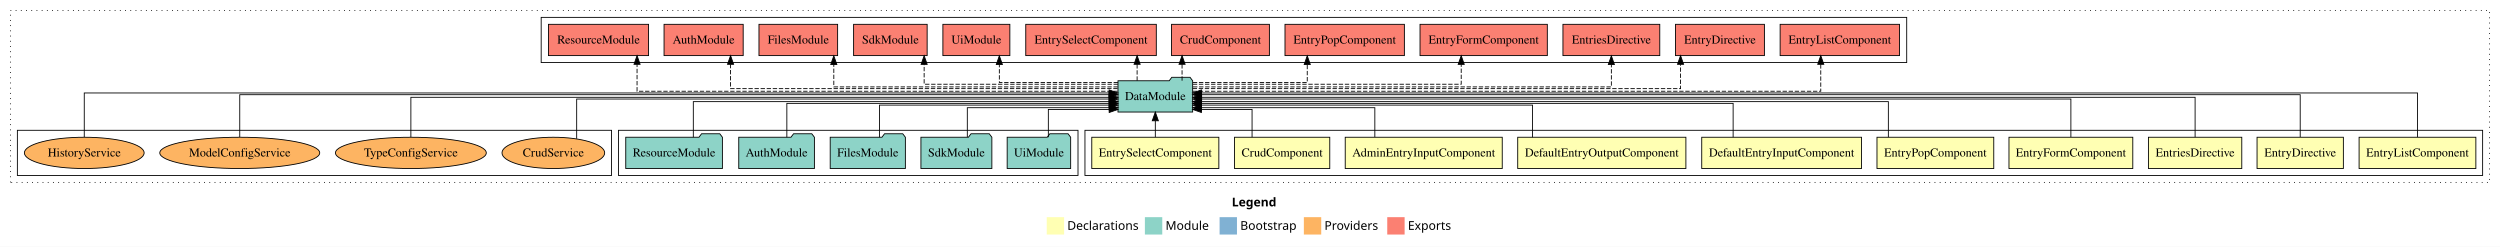
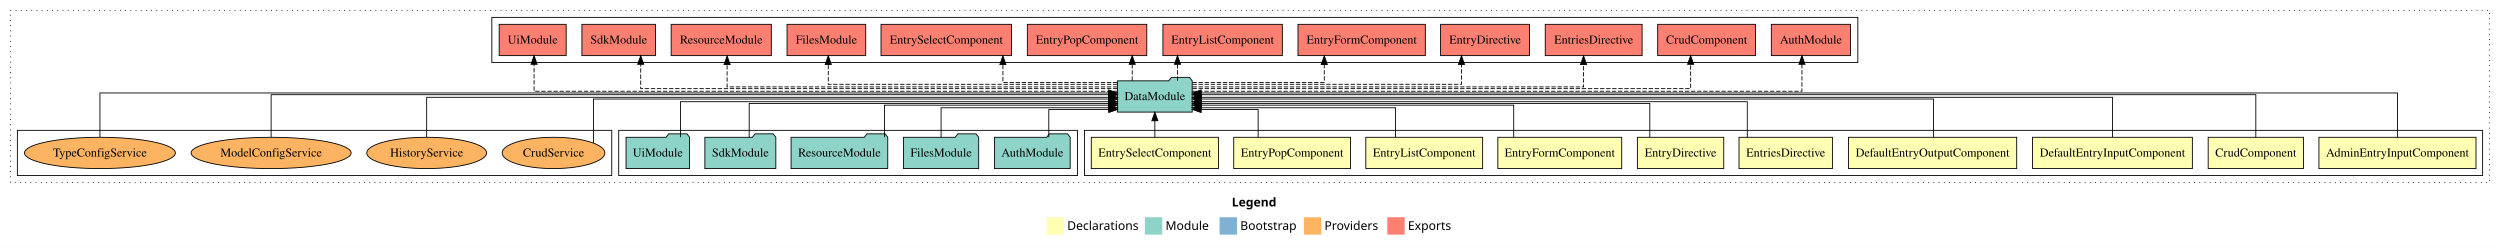
- <svg xmlns="http://www.w3.org/2000/svg" width="2878pt" height="284pt" viewBox="0.00 0.00 2878.00 284.00">
+ <svg xmlns="http://www.w3.org/2000/svg" width="2877pt" height="284pt" viewBox="0.00 0.00 2877.00 284.00">
  <g id="graph0" class="graph" transform="scale(1 1) rotate(0) translate(4 280)">
-     <polygon fill="#ffffff" stroke="transparent" points="-4,4 -4,-280 2874,-280 2874,4 -4,4" />
-     <text text-anchor="start" x="1414.009" y="-42.4" font-family="sans-serif" font-weight="bold" font-size="14.00" fill="#000000">Legend</text>
-     <polygon fill="#ffffb3" stroke="transparent" points="1201,-10 1201,-30 1221,-30 1221,-10 1201,-10" />
-     <text text-anchor="start" x="1224.629" y="-15.4" font-family="sans-serif" font-size="14.00" fill="#000000">  Declarations</text>
-     <polygon fill="#8dd3c7" stroke="transparent" points="1314,-10 1314,-30 1334,-30 1334,-10 1314,-10" />
-     <text text-anchor="start" x="1337.725" y="-15.4" font-family="sans-serif" font-size="14.00" fill="#000000">  Module</text>
-     <polygon fill="#80b1d3" stroke="transparent" points="1400,-10 1400,-30 1420,-30 1420,-10 1400,-10" />
-     <text text-anchor="start" x="1423.781" y="-15.4" font-family="sans-serif" font-size="14.00" fill="#000000">  Bootstrap</text>
-     <polygon fill="#fdb462" stroke="transparent" points="1497,-10 1497,-30 1517,-30 1517,-10 1497,-10" />
-     <text text-anchor="start" x="1520.673" y="-15.4" font-family="sans-serif" font-size="14.00" fill="#000000">  Providers</text>
-     <polygon fill="#fb8072" stroke="transparent" points="1593,-10 1593,-30 1613,-30 1613,-10 1593,-10" />
-     <text text-anchor="start" x="1616.726" y="-15.4" font-family="sans-serif" font-size="14.00" fill="#000000">  Exports</text>
+     <polygon fill="#ffffff" stroke="transparent" points="-4,4 -4,-280 2873,-280 2873,4 -4,4" />
+     <text text-anchor="start" x="1413.509" y="-42.4" font-family="sans-serif" font-weight="bold" font-size="14.00" fill="#000000">Legend</text>
+     <polygon fill="#ffffb3" stroke="transparent" points="1200.5,-10 1200.5,-30 1220.5,-30 1220.5,-10 1200.5,-10" />
+     <text text-anchor="start" x="1224.129" y="-15.4" font-family="sans-serif" font-size="14.00" fill="#000000">  Declarations</text>
+     <polygon fill="#8dd3c7" stroke="transparent" points="1313.5,-10 1313.5,-30 1333.5,-30 1333.5,-10 1313.5,-10" />
+     <text text-anchor="start" x="1337.225" y="-15.4" font-family="sans-serif" font-size="14.00" fill="#000000">  Module</text>
+     <polygon fill="#80b1d3" stroke="transparent" points="1399.5,-10 1399.5,-30 1419.5,-30 1419.5,-10 1399.5,-10" />
+     <text text-anchor="start" x="1423.281" y="-15.4" font-family="sans-serif" font-size="14.00" fill="#000000">  Bootstrap</text>
+     <polygon fill="#fdb462" stroke="transparent" points="1496.5,-10 1496.5,-30 1516.5,-30 1516.5,-10 1496.5,-10" />
+     <text text-anchor="start" x="1520.173" y="-15.4" font-family="sans-serif" font-size="14.00" fill="#000000">  Providers</text>
+     <polygon fill="#fb8072" stroke="transparent" points="1592.5,-10 1592.5,-30 1612.5,-30 1612.5,-10 1592.5,-10" />
+     <text text-anchor="start" x="1616.226" y="-15.4" font-family="sans-serif" font-size="14.00" fill="#000000">  Exports</text>
    <g id="clust1" class="cluster">
-       <polygon fill="none" stroke="#000000" stroke-dasharray="1,5" points="8,-70 8,-268 2862,-268 2862,-70 8,-70" />
+       <polygon fill="none" stroke="#000000" stroke-dasharray="1,5" points="8,-70 8,-268 2861,-268 2861,-70 8,-70" />
    </g>
    <g id="clust2" class="cluster">
-       <polygon fill="none" stroke="#000000" points="1245,-78 1245,-130 2854,-130 2854,-78 1245,-78" />
+       <polygon fill="none" stroke="#000000" points="1244,-78 1244,-130 2853,-130 2853,-78 1244,-78" />
    </g>
    <g id="clust13" class="cluster">
-       <polygon fill="none" stroke="#000000" points="708,-78 708,-130 1237,-130 1237,-78 708,-78" />
+       <polygon fill="none" stroke="#000000" points="708,-78 708,-130 1236,-130 1236,-78 708,-78" />
    </g>
    <g id="clust14" class="cluster">
-       <polygon fill="none" stroke="#000000" points="619,-208 619,-260 2191,-260 2191,-208 619,-208" />
+       <polygon fill="none" stroke="#000000" points="562,-208 562,-260 2134,-260 2134,-208 562,-208" />
    </g>
    <g id="clust16" class="cluster">
      <polygon fill="none" stroke="#000000" points="16,-78 16,-130 700,-130 700,-78 16,-78" />
    </g>
    <g id="node1" class="node">
-       <polygon fill="#ffffb3" stroke="#000000" points="2846.215,-122 2711.785,-122 2711.785,-86 2846.215,-86 2846.215,-122" />
-       <text text-anchor="middle" x="2779" y="-99.8" font-family="Times,serif" font-size="14.00" fill="#000000">EntryListComponent</text>
+       <polygon fill="#ffffb3" stroke="#000000" points="2845.375,-122 2664.625,-122 2664.625,-86 2845.375,-86 2845.375,-122" />
+       <text text-anchor="middle" x="2755" y="-99.8" font-family="Times,serif" font-size="14.00" fill="#000000">AdminEntryInputComponent</text>
    </g>
    <g id="node11" class="node">
-       <polygon fill="#8dd3c7" stroke="#000000" points="1368.976,-187 1365.976,-191 1344.976,-191 1341.976,-187 1283.024,-187 1283.024,-151 1368.976,-151 1368.976,-187" />
-       <text text-anchor="middle" x="1326" y="-164.8" font-family="Times,serif" font-size="14.00" fill="#000000">DataModule</text>
+       <polygon fill="#8dd3c7" stroke="#000000" points="1367.976,-187 1364.976,-191 1343.976,-191 1340.976,-187 1282.024,-187 1282.024,-151 1367.976,-151 1367.976,-187" />
+       <text text-anchor="middle" x="1325" y="-164.8" font-family="Times,serif" font-size="14.00" fill="#000000">DataModule</text>
    </g>
    <g id="edge1" class="edge">
-       <path fill="none" stroke="#000000" d="M2779,-122.129C2779,-142.572 2779,-173 2779,-173 2779,-173 1379.091,-173 1379.091,-173" />
-       <polygon fill="#000000" stroke="#000000" points="1379.091,-169.5 1369.091,-173 1379.091,-176.5 1379.091,-169.5" />
+       <path fill="none" stroke="#000000" d="M2755,-122.129C2755,-142.572 2755,-173 2755,-173 2755,-173 1378.187,-173 1378.187,-173" />
+       <polygon fill="#000000" stroke="#000000" points="1378.187,-169.5 1368.187,-173 1378.187,-176.5 1378.187,-169.5" />
    </g>
    <g id="node2" class="node">
-       <polygon fill="#ffffb3" stroke="#000000" points="2693.687,-122 2594.313,-122 2594.313,-86 2693.687,-86 2693.687,-122" />
-       <text text-anchor="middle" x="2644" y="-99.8" font-family="Times,serif" font-size="14.00" fill="#000000">EntryDirective</text>
+       <polygon fill="#ffffb3" stroke="#000000" points="2646.83,-122 2537.17,-122 2537.17,-86 2646.83,-86 2646.83,-122" />
+       <text text-anchor="middle" x="2592" y="-99.8" font-family="Times,serif" font-size="14.00" fill="#000000">CrudComponent</text>
    </g>
    <g id="edge2" class="edge">
-       <path fill="none" stroke="#000000" d="M2644,-122.308C2644,-142.145 2644,-171 2644,-171 2644,-171 1379.103,-171 1379.103,-171" />
-       <polygon fill="#000000" stroke="#000000" points="1379.103,-167.5 1369.103,-171 1379.103,-174.5 1379.103,-167.5" />
+       <path fill="none" stroke="#000000" d="M2592,-122.308C2592,-142.145 2592,-171 2592,-171 2592,-171 1378.246,-171 1378.246,-171" />
+       <polygon fill="#000000" stroke="#000000" points="1378.246,-167.5 1368.246,-171 1378.246,-174.5 1378.246,-167.5" />
    </g>
    <g id="node3" class="node">
-       <polygon fill="#ffffb3" stroke="#000000" points="2576.737,-122 2469.263,-122 2469.263,-86 2576.737,-86 2576.737,-122" />
-       <text text-anchor="middle" x="2523" y="-99.8" font-family="Times,serif" font-size="14.00" fill="#000000">EntriesDirective</text>
+       <polygon fill="#ffffb3" stroke="#000000" points="2518.965,-122 2335.035,-122 2335.035,-86 2518.965,-86 2518.965,-122" />
+       <text text-anchor="middle" x="2427" y="-99.8" font-family="Times,serif" font-size="14.00" fill="#000000">DefaultEntryInputComponent</text>
    </g>
    <g id="edge3" class="edge">
-       <path fill="none" stroke="#000000" d="M2523,-122.169C2523,-141.09 2523,-168 2523,-168 2523,-168 1379.309,-168 1379.309,-168" />
-       <polygon fill="#000000" stroke="#000000" points="1379.309,-164.5 1369.309,-168 1379.309,-171.5 1379.309,-164.5" />
+       <path fill="none" stroke="#000000" d="M2427,-122.169C2427,-141.09 2427,-168 2427,-168 2427,-168 1378.2,-168 1378.2,-168" />
+       <polygon fill="#000000" stroke="#000000" points="1378.2,-164.5 1368.2,-168 1378.2,-171.5 1378.2,-164.5" />
    </g>
    <g id="node4" class="node">
-       <polygon fill="#ffffb3" stroke="#000000" points="2451.27,-122 2308.73,-122 2308.73,-86 2451.27,-86 2451.27,-122" />
-       <text text-anchor="middle" x="2380" y="-99.8" font-family="Times,serif" font-size="14.00" fill="#000000">EntryFormComponent</text>
+       <polygon fill="#ffffb3" stroke="#000000" points="2316.802,-122 2123.198,-122 2123.198,-86 2316.802,-86 2316.802,-122" />
+       <text text-anchor="middle" x="2220" y="-99.8" font-family="Times,serif" font-size="14.00" fill="#000000">DefaultEntryOutputComponent</text>
    </g>
    <g id="edge4" class="edge">
-       <path fill="none" stroke="#000000" d="M2380,-122.267C2380,-140.555 2380,-166 2380,-166 2380,-166 1379.283,-166 1379.283,-166" />
-       <polygon fill="#000000" stroke="#000000" points="1379.283,-162.5 1369.283,-166 1379.283,-169.5 1379.283,-162.5" />
+       <path fill="none" stroke="#000000" d="M2221.087,-122.267C2221.087,-140.555 2221.087,-166 2221.087,-166 2221.087,-166 1378.22,-166 1378.22,-166" />
+       <polygon fill="#000000" stroke="#000000" points="1378.22,-162.5 1368.22,-166 1378.22,-169.5 1378.22,-162.5" />
    </g>
    <g id="node5" class="node">
-       <polygon fill="#ffffb3" stroke="#000000" points="2291.219,-122 2156.781,-122 2156.781,-86 2291.219,-86 2291.219,-122" />
-       <text text-anchor="middle" x="2224" y="-99.8" font-family="Times,serif" font-size="14.00" fill="#000000">EntryPopComponent</text>
+       <polygon fill="#ffffb3" stroke="#000000" points="2104.737,-122 1997.263,-122 1997.263,-86 2104.737,-86 2104.737,-122" />
+       <text text-anchor="middle" x="2051" y="-99.8" font-family="Times,serif" font-size="14.00" fill="#000000">EntriesDirective</text>
    </g>
    <g id="edge5" class="edge">
-       <path fill="none" stroke="#000000" d="M2169.874,-122.022C2169.874,-139.373 2169.874,-163 2169.874,-163 2169.874,-163 1379.008,-163 1379.008,-163" />
-       <polygon fill="#000000" stroke="#000000" points="1379.008,-159.5 1369.008,-163 1379.008,-166.5 1379.008,-159.5" />
+       <path fill="none" stroke="#000000" d="M2006.773,-122.022C2006.773,-139.373 2006.773,-163 2006.773,-163 2006.773,-163 1378.165,-163 1378.165,-163" />
+       <polygon fill="#000000" stroke="#000000" points="1378.165,-159.5 1368.165,-163 1378.165,-166.5 1378.165,-159.5" />
    </g>
    <g id="node6" class="node">
-       <polygon fill="#ffffb3" stroke="#000000" points="2138.965,-122 1955.035,-122 1955.035,-86 2138.965,-86 2138.965,-122" />
-       <text text-anchor="middle" x="2047" y="-99.8" font-family="Times,serif" font-size="14.00" fill="#000000">DefaultEntryInputComponent</text>
+       <polygon fill="#ffffb3" stroke="#000000" points="1979.687,-122 1880.313,-122 1880.313,-86 1979.687,-86 1979.687,-122" />
+       <text text-anchor="middle" x="1930" y="-99.8" font-family="Times,serif" font-size="14.00" fill="#000000">EntryDirective</text>
    </g>
    <g id="edge6" class="edge">
-       <path fill="none" stroke="#000000" d="M1991.18,-122.035C1991.18,-138.734 1991.18,-161 1991.18,-161 1991.18,-161 1379.132,-161 1379.132,-161" />
-       <polygon fill="#000000" stroke="#000000" points="1379.132,-157.5 1369.132,-161 1379.132,-164.5 1379.132,-157.5" />
+       <path fill="none" stroke="#000000" d="M1894.602,-122.035C1894.602,-138.734 1894.602,-161 1894.602,-161 1894.602,-161 1378.28,-161 1378.28,-161" />
+       <polygon fill="#000000" stroke="#000000" points="1378.28,-157.5 1368.28,-161 1378.28,-164.5 1378.28,-157.5" />
    </g>
    <g id="node7" class="node">
-       <polygon fill="#ffffb3" stroke="#000000" points="1936.802,-122 1743.198,-122 1743.198,-86 1936.802,-86 1936.802,-122" />
-       <text text-anchor="middle" x="1840" y="-99.8" font-family="Times,serif" font-size="14.00" fill="#000000">DefaultEntryOutputComponent</text>
+       <polygon fill="#ffffb3" stroke="#000000" points="1862.27,-122 1719.73,-122 1719.73,-86 1862.27,-86 1862.27,-122" />
+       <text text-anchor="middle" x="1791" y="-99.8" font-family="Times,serif" font-size="14.00" fill="#000000">EntryFormComponent</text>
    </g>
    <g id="edge7" class="edge">
-       <path fill="none" stroke="#000000" d="M1760.242,-122.009C1760.242,-138.049 1760.242,-159 1760.242,-159 1760.242,-159 1379.224,-159 1379.224,-159" />
-       <polygon fill="#000000" stroke="#000000" points="1379.224,-155.5 1369.224,-159 1379.224,-162.5 1379.224,-155.5" />
+       <path fill="none" stroke="#000000" d="M1737.979,-122.009C1737.979,-138.049 1737.979,-159 1737.979,-159 1737.979,-159 1378.027,-159 1378.027,-159" />
+       <polygon fill="#000000" stroke="#000000" points="1378.027,-155.5 1368.027,-159 1378.027,-162.5 1378.027,-155.5" />
    </g>
    <g id="node8" class="node">
-       <polygon fill="#ffffb3" stroke="#000000" points="1725.375,-122 1544.625,-122 1544.625,-86 1725.375,-86 1725.375,-122" />
-       <text text-anchor="middle" x="1635" y="-99.8" font-family="Times,serif" font-size="14.00" fill="#000000">AdminEntryInputComponent</text>
+       <polygon fill="#ffffb3" stroke="#000000" points="1702.215,-122 1567.785,-122 1567.785,-86 1702.215,-86 1702.215,-122" />
+       <text text-anchor="middle" x="1635" y="-99.8" font-family="Times,serif" font-size="14.00" fill="#000000">EntryListComponent</text>
    </g>
    <g id="edge8" class="edge">
-       <path fill="none" stroke="#000000" d="M1578.711,-122.187C1578.711,-137.182 1578.711,-156 1578.711,-156 1578.711,-156 1379.155,-156 1379.155,-156" />
-       <polygon fill="#000000" stroke="#000000" points="1379.155,-152.5 1369.155,-156 1379.155,-159.5 1379.155,-152.5" />
+       <path fill="none" stroke="#000000" d="M1602.014,-122.187C1602.014,-137.182 1602.014,-156 1602.014,-156 1602.014,-156 1377.979,-156 1377.979,-156" />
+       <polygon fill="#000000" stroke="#000000" points="1377.979,-152.5 1367.979,-156 1377.979,-159.5 1377.979,-152.5" />
    </g>
    <g id="node9" class="node">
-       <polygon fill="#ffffb3" stroke="#000000" points="1526.83,-122 1417.17,-122 1417.17,-86 1526.83,-86 1526.83,-122" />
-       <text text-anchor="middle" x="1472" y="-99.8" font-family="Times,serif" font-size="14.00" fill="#000000">CrudComponent</text>
+       <polygon fill="#ffffb3" stroke="#000000" points="1550.219,-122 1415.781,-122 1415.781,-86 1550.219,-86 1550.219,-122" />
+       <text text-anchor="middle" x="1483" y="-99.8" font-family="Times,serif" font-size="14.00" fill="#000000">EntryPopComponent</text>
    </g>
    <g id="edge9" class="edge">
-       <path fill="none" stroke="#000000" d="M1437.375,-122.051C1437.375,-136.373 1437.375,-154 1437.375,-154 1437.375,-154 1379.061,-154 1379.061,-154" />
-       <polygon fill="#000000" stroke="#000000" points="1379.061,-150.5 1369.061,-154 1379.06,-157.5 1379.061,-150.5" />
+       <path fill="none" stroke="#000000" d="M1443.874,-122.051C1443.874,-136.373 1443.874,-154 1443.874,-154 1443.874,-154 1378.253,-154 1378.253,-154" />
+       <polygon fill="#000000" stroke="#000000" points="1378.253,-150.5 1368.253,-154 1378.253,-157.5 1378.253,-150.5" />
    </g>
    <g id="node10" class="node">
-       <polygon fill="#ffffb3" stroke="#000000" points="1399.144,-122 1252.856,-122 1252.856,-86 1399.144,-86 1399.144,-122" />
-       <text text-anchor="middle" x="1326" y="-99.8" font-family="Times,serif" font-size="14.00" fill="#000000">EntrySelectComponent</text>
+       <polygon fill="#ffffb3" stroke="#000000" points="1398.144,-122 1251.856,-122 1251.856,-86 1398.144,-86 1398.144,-122" />
+       <text text-anchor="middle" x="1325" y="-99.8" font-family="Times,serif" font-size="14.00" fill="#000000">EntrySelectComponent</text>
    </g>
    <g id="edge10" class="edge">
-       <path fill="none" stroke="#000000" d="M1326,-122.106C1326,-122.106 1326,-140.991 1326,-140.991" />
-       <polygon fill="#000000" stroke="#000000" points="1322.5,-140.991 1326,-150.991 1329.5,-140.991 1322.5,-140.991" />
+       <path fill="none" stroke="#000000" d="M1325,-122.106C1325,-122.106 1325,-140.991 1325,-140.991" />
+       <polygon fill="#000000" stroke="#000000" points="1321.5,-140.991 1325,-150.991 1328.5,-140.991 1321.5,-140.991" />
    </g>
    <g id="node17" class="node">
-       <polygon fill="#fb8072" stroke="#000000" points="2182.715,-252 2045.285,-252 2045.285,-216 2182.715,-216 2182.715,-252" />
-       <text text-anchor="middle" x="2114" y="-229.8" font-family="Times,serif" font-size="14.00" fill="#000000">EntryListComponent </text>
+       <polygon fill="#fb8072" stroke="#000000" points="2125.547,-252 2034.453,-252 2034.453,-216 2125.547,-216 2125.547,-252" />
+       <text text-anchor="middle" x="2080" y="-229.8" font-family="Times,serif" font-size="14.00" fill="#000000">AuthModule </text>
    </g>
    <g id="edge16" class="edge">
-       <path fill="none" stroke="#000000" stroke-dasharray="5,2" d="M1369.105,-175C1530.797,-175 2092.063,-175 2092.063,-175 2092.063,-175 2092.063,-205.977 2092.063,-205.977" />
-       <polygon fill="#000000" stroke="#000000" points="2088.563,-205.977 2092.063,-215.977 2095.563,-205.977 2088.563,-205.977" />
+       <path fill="none" stroke="#000000" stroke-dasharray="5,2" d="M1367.983,-175C1526.566,-175 2069.672,-175 2069.672,-175 2069.672,-175 2069.672,-205.977 2069.672,-205.977" />
+       <polygon fill="#000000" stroke="#000000" points="2066.172,-205.977 2069.672,-215.977 2073.172,-205.977 2066.172,-205.977" />
    </g>
    <g id="node18" class="node">
-       <polygon fill="#fb8072" stroke="#000000" points="2027.187,-252 1924.813,-252 1924.813,-216 2027.187,-216 2027.187,-252" />
-       <text text-anchor="middle" x="1976" y="-229.8" font-family="Times,serif" font-size="14.00" fill="#000000">EntryDirective </text>
+       <polygon fill="#fb8072" stroke="#000000" points="2016.33,-252 1903.67,-252 1903.67,-216 2016.33,-216 2016.33,-252" />
+       <text text-anchor="middle" x="1960" y="-229.8" font-family="Times,serif" font-size="14.00" fill="#000000">CrudComponent </text>
    </g>
    <g id="edge17" class="edge">
-       <path fill="none" stroke="#000000" stroke-dasharray="5,2" d="M1369.001,-178C1507.139,-178 1930.654,-178 1930.654,-178 1930.654,-178 1930.654,-205.973 1930.654,-205.973" />
-       <polygon fill="#000000" stroke="#000000" points="1927.154,-205.973 1930.654,-215.973 1934.154,-205.973 1927.154,-205.973" />
+       <path fill="none" stroke="#000000" stroke-dasharray="5,2" d="M1368.357,-178C1508.706,-178 1941.589,-178 1941.589,-178 1941.589,-178 1941.589,-205.973 1941.589,-205.973" />
+       <polygon fill="#000000" stroke="#000000" points="1938.089,-205.973 1941.589,-215.973 1945.089,-205.973 1938.089,-205.973" />
    </g>
    <g id="node19" class="node">
-       <polygon fill="#fb8072" stroke="#000000" points="1906.737,-252 1795.263,-252 1795.263,-216 1906.737,-216 1906.737,-252" />
-       <text text-anchor="middle" x="1851" y="-229.8" font-family="Times,serif" font-size="14.00" fill="#000000">EntriesDirective </text>
+       <polygon fill="#fb8072" stroke="#000000" points="1885.737,-252 1774.263,-252 1774.263,-216 1885.737,-216 1885.737,-252" />
+       <text text-anchor="middle" x="1830" y="-229.8" font-family="Times,serif" font-size="14.00" fill="#000000">EntriesDirective </text>
    </g>
    <g id="edge18" class="edge">
-       <path fill="none" stroke="#000000" stroke-dasharray="5,2" d="M1369.41,-180C1495.193,-180 1851,-180 1851,-180 1851,-180 1851,-205.718 1851,-205.718" />
-       <polygon fill="#000000" stroke="#000000" points="1847.5,-205.718 1851,-215.718 1854.5,-205.718 1847.5,-205.718" />
+       <path fill="none" stroke="#000000" stroke-dasharray="5,2" d="M1368.352,-180C1488.747,-180 1818.383,-180 1818.383,-180 1818.383,-180 1818.383,-205.718 1818.383,-205.718" />
+       <polygon fill="#000000" stroke="#000000" points="1814.883,-205.718 1818.383,-215.718 1821.883,-205.718 1814.883,-205.718" />
    </g>
    <g id="node20" class="node">
-       <polygon fill="#fb8072" stroke="#000000" points="1777.27,-252 1630.73,-252 1630.73,-216 1777.27,-216 1777.27,-252" />
-       <text text-anchor="middle" x="1704" y="-229.8" font-family="Times,serif" font-size="14.00" fill="#000000">EntryFormComponent </text>
+       <polygon fill="#fb8072" stroke="#000000" points="1756.187,-252 1653.813,-252 1653.813,-216 1756.187,-216 1756.187,-252" />
+       <text text-anchor="middle" x="1705" y="-229.8" font-family="Times,serif" font-size="14.00" fill="#000000">EntryDirective </text>
    </g>
    <g id="edge19" class="edge">
-       <path fill="none" stroke="#000000" stroke-dasharray="5,2" d="M1369.181,-183C1463.215,-183 1678.151,-183 1678.151,-183 1678.151,-183 1678.151,-205.876 1678.151,-205.876" />
-       <polygon fill="#000000" stroke="#000000" points="1674.651,-205.876 1678.151,-215.876 1681.651,-205.876 1674.651,-205.876" />
+       <path fill="none" stroke="#000000" stroke-dasharray="5,2" d="M1368.27,-183C1462.5,-183 1677.882,-183 1677.882,-183 1677.882,-183 1677.882,-205.876 1677.882,-205.876" />
+       <polygon fill="#000000" stroke="#000000" points="1674.382,-205.876 1677.882,-215.876 1681.382,-205.876 1674.382,-205.876" />
    </g>
    <g id="node21" class="node">
-       <polygon fill="#fb8072" stroke="#000000" points="1612.719,-252 1475.281,-252 1475.281,-216 1612.719,-216 1612.719,-252" />
-       <text text-anchor="middle" x="1544" y="-229.8" font-family="Times,serif" font-size="14.00" fill="#000000">EntryPopComponent </text>
+       <polygon fill="#fb8072" stroke="#000000" points="1636.27,-252 1489.73,-252 1489.73,-216 1636.27,-216 1636.27,-252" />
+       <text text-anchor="middle" x="1563" y="-229.8" font-family="Times,serif" font-size="14.00" fill="#000000">EntryFormComponent </text>
    </g>
    <g id="edge20" class="edge">
-       <path fill="none" stroke="#000000" stroke-dasharray="5,2" d="M1369.234,-185C1421.028,-185 1500.903,-185 1500.903,-185 1500.903,-185 1500.903,-205.754 1500.903,-205.754" />
-       <polygon fill="#000000" stroke="#000000" points="1497.403,-205.754 1500.903,-215.754 1504.403,-205.754 1497.403,-205.754" />
+       <path fill="none" stroke="#000000" stroke-dasharray="5,2" d="M1368.274,-185C1425.719,-185 1519.987,-185 1519.987,-185 1519.987,-185 1519.987,-205.754 1519.987,-205.754" />
+       <polygon fill="#000000" stroke="#000000" points="1516.487,-205.754 1519.987,-215.754 1523.487,-205.754 1516.487,-205.754" />
    </g>
    <g id="node22" class="node">
-       <polygon fill="#fb8072" stroke="#000000" points="1457.33,-252 1344.67,-252 1344.67,-216 1457.33,-216 1457.33,-252" />
-       <text text-anchor="middle" x="1401" y="-229.8" font-family="Times,serif" font-size="14.00" fill="#000000">CrudComponent </text>
+       <polygon fill="#fb8072" stroke="#000000" points="1471.715,-252 1334.285,-252 1334.285,-216 1471.715,-216 1471.715,-252" />
+       <text text-anchor="middle" x="1403" y="-229.8" font-family="Times,serif" font-size="14.00" fill="#000000">EntryListComponent </text>
    </g>
    <g id="edge21" class="edge">
-       <path fill="none" stroke="#000000" stroke-dasharray="5,2" d="M1356.787,-187.106C1356.787,-187.106 1356.787,-205.991 1356.787,-205.991" />
-       <polygon fill="#000000" stroke="#000000" points="1353.287,-205.991 1356.787,-215.991 1360.287,-205.991 1353.287,-205.991" />
+       <path fill="none" stroke="#000000" stroke-dasharray="5,2" d="M1351.065,-187.106C1351.065,-187.106 1351.065,-205.991 1351.065,-205.991" />
+       <polygon fill="#000000" stroke="#000000" points="1347.565,-205.991 1351.065,-215.991 1354.565,-205.991 1347.565,-205.991" />
    </g>
    <g id="node23" class="node">
-       <polygon fill="#fb8072" stroke="#000000" points="1327.144,-252 1176.856,-252 1176.856,-216 1327.144,-216 1327.144,-252" />
-       <text text-anchor="middle" x="1252" y="-229.8" font-family="Times,serif" font-size="14.00" fill="#000000">EntrySelectComponent </text>
+       <polygon fill="#fb8072" stroke="#000000" points="1315.719,-252 1178.281,-252 1178.281,-216 1315.719,-216 1315.719,-252" />
+       <text text-anchor="middle" x="1247" y="-229.8" font-family="Times,serif" font-size="14.00" fill="#000000">EntryPopComponent </text>
    </g>
    <g id="edge22" class="edge">
-       <path fill="none" stroke="#000000" stroke-dasharray="5,2" d="M1305.042,-187.106C1305.042,-187.106 1305.042,-205.991 1305.042,-205.991" />
-       <polygon fill="#000000" stroke="#000000" points="1301.542,-205.991 1305.042,-215.991 1308.542,-205.991 1301.542,-205.991" />
+       <path fill="none" stroke="#000000" stroke-dasharray="5,2" d="M1298.936,-187.106C1298.936,-187.106 1298.936,-205.991 1298.936,-205.991" />
+       <polygon fill="#000000" stroke="#000000" points="1295.436,-205.991 1298.936,-215.991 1302.436,-205.991 1295.436,-205.991" />
    </g>
    <g id="node24" class="node">
-       <polygon fill="#fb8072" stroke="#000000" points="1158.547,-252 1081.453,-252 1081.453,-216 1158.547,-216 1158.547,-252" />
-       <text text-anchor="middle" x="1120" y="-229.8" font-family="Times,serif" font-size="14.00" fill="#000000">UiModule </text>
+       <polygon fill="#fb8072" stroke="#000000" points="1160.144,-252 1009.856,-252 1009.856,-216 1160.144,-216 1160.144,-252" />
+       <text text-anchor="middle" x="1085" y="-229.8" font-family="Times,serif" font-size="14.00" fill="#000000">EntrySelectComponent </text>
    </g>
    <g id="edge23" class="edge">
-       <path fill="none" stroke="#000000" stroke-dasharray="5,2" d="M1282.992,-185C1229.873,-185 1146.446,-185 1146.446,-185 1146.446,-185 1146.446,-205.754 1146.446,-205.754" />
-       <polygon fill="#000000" stroke="#000000" points="1142.946,-205.754 1146.446,-215.754 1149.946,-205.754 1142.946,-205.754" />
+       <path fill="none" stroke="#000000" stroke-dasharray="5,2" d="M1281.778,-185C1230,-185 1150.149,-185 1150.149,-185 1150.149,-185 1150.149,-205.754 1150.149,-205.754" />
+       <polygon fill="#000000" stroke="#000000" points="1146.649,-205.754 1150.149,-215.754 1153.649,-205.754 1146.649,-205.754" />
    </g>
    <g id="node25" class="node">
-       <polygon fill="#fb8072" stroke="#000000" points="1063.333,-252 978.667,-252 978.667,-216 1063.333,-216 1063.333,-252" />
-       <text text-anchor="middle" x="1021" y="-229.8" font-family="Times,serif" font-size="14.00" fill="#000000">SdkModule </text>
+       <polygon fill="#fb8072" stroke="#000000" points="992.273,-252 901.727,-252 901.727,-216 992.273,-216 992.273,-252" />
+       <text text-anchor="middle" x="947" y="-229.8" font-family="Times,serif" font-size="14.00" fill="#000000">FilesModule </text>
    </g>
    <g id="edge24" class="edge">
-       <path fill="none" stroke="#000000" stroke-dasharray="5,2" d="M1282.947,-183C1207.628,-183 1059.875,-183 1059.875,-183 1059.875,-183 1059.875,-205.876 1059.875,-205.876" />
-       <polygon fill="#000000" stroke="#000000" points="1056.375,-205.876 1059.875,-215.876 1063.375,-205.876 1056.375,-205.876" />
+       <path fill="none" stroke="#000000" stroke-dasharray="5,2" d="M1281.886,-183C1183.165,-183 949.159,-183 949.159,-183 949.159,-183 949.159,-205.876 949.159,-205.876" />
+       <polygon fill="#000000" stroke="#000000" points="945.659,-205.876 949.159,-215.876 952.659,-205.876 945.659,-205.876" />
    </g>
    <g id="node26" class="node">
-       <polygon fill="#fb8072" stroke="#000000" points="960.273,-252 869.727,-252 869.727,-216 960.273,-216 960.273,-252" />
-       <text text-anchor="middle" x="915" y="-229.8" font-family="Times,serif" font-size="14.00" fill="#000000">FilesModule </text>
+       <polygon fill="#fb8072" stroke="#000000" points="883.635,-252 768.365,-252 768.365,-216 883.635,-216 883.635,-252" />
+       <text text-anchor="middle" x="826" y="-229.8" font-family="Times,serif" font-size="14.00" fill="#000000">ResourceModule </text>
    </g>
    <g id="edge25" class="edge">
-       <path fill="none" stroke="#000000" stroke-dasharray="5,2" d="M1282.818,-180C1185.183,-180 955.875,-180 955.875,-180 955.875,-180 955.875,-205.718 955.875,-205.718" />
-       <polygon fill="#000000" stroke="#000000" points="952.375,-205.718 955.875,-215.718 959.375,-205.718 952.375,-205.718" />
+       <path fill="none" stroke="#000000" stroke-dasharray="5,2" d="M1281.747,-180C1161.628,-180 832.745,-180 832.745,-180 832.745,-180 832.745,-205.718 832.745,-205.718" />
+       <polygon fill="#000000" stroke="#000000" points="829.245,-205.718 832.745,-215.718 836.245,-205.718 829.245,-205.718" />
    </g>
    <g id="node27" class="node">
-       <polygon fill="#fb8072" stroke="#000000" points="851.547,-252 760.453,-252 760.453,-216 851.547,-216 851.547,-252" />
-       <text text-anchor="middle" x="806" y="-229.8" font-family="Times,serif" font-size="14.00" fill="#000000">AuthModule </text>
+       <polygon fill="#fb8072" stroke="#000000" points="750.333,-252 665.667,-252 665.667,-216 750.333,-216 750.333,-252" />
+       <text text-anchor="middle" x="708" y="-229.8" font-family="Times,serif" font-size="14.00" fill="#000000">SdkModule </text>
    </g>
    <g id="edge26" class="edge">
-       <path fill="none" stroke="#000000" stroke-dasharray="5,2" d="M1282.607,-178C1162.935,-178 837.022,-178 837.022,-178 837.022,-178 837.022,-205.973 837.022,-205.973" />
-       <polygon fill="#000000" stroke="#000000" points="833.522,-205.973 837.022,-215.973 840.522,-205.973 833.522,-205.973" />
+       <path fill="none" stroke="#000000" stroke-dasharray="5,2" d="M1281.971,-178C1145.816,-178 733.321,-178 733.321,-178 733.321,-178 733.321,-205.973 733.321,-205.973" />
+       <polygon fill="#000000" stroke="#000000" points="729.821,-205.973 733.321,-215.973 736.821,-205.973 729.821,-205.973" />
    </g>
    <g id="node28" class="node">
-       <polygon fill="#fb8072" stroke="#000000" points="742.635,-252 627.365,-252 627.365,-216 742.635,-216 742.635,-252" />
-       <text text-anchor="middle" x="685" y="-229.8" font-family="Times,serif" font-size="14.00" fill="#000000">ResourceModule </text>
+       <polygon fill="#fb8072" stroke="#000000" points="647.547,-252 570.453,-252 570.453,-216 647.547,-216 647.547,-252" />
+       <text text-anchor="middle" x="609" y="-229.8" font-family="Times,serif" font-size="14.00" fill="#000000">UiModule </text>
    </g>
    <g id="edge27" class="edge">
-       <path fill="none" stroke="#000000" stroke-dasharray="5,2" d="M1282.612,-175C1145.318,-175 729.375,-175 729.375,-175 729.375,-175 729.375,-205.977 729.375,-205.977" />
-       <polygon fill="#000000" stroke="#000000" points="725.875,-205.977 729.375,-215.977 732.875,-205.977 725.875,-205.977" />
+       <path fill="none" stroke="#000000" stroke-dasharray="5,2" d="M1281.92,-175C1127.469,-175 610.61,-175 610.61,-175 610.61,-175 610.61,-205.977 610.61,-205.977" />
+       <polygon fill="#000000" stroke="#000000" points="607.11,-205.977 610.61,-215.977 614.11,-205.977 607.11,-205.977" />
    </g>
    <g id="node12" class="node">
-       <polygon fill="#8dd3c7" stroke="#000000" points="1228.548,-122 1225.548,-126 1204.548,-126 1201.548,-122 1155.452,-122 1155.452,-86 1228.548,-86 1228.548,-122" />
-       <text text-anchor="middle" x="1192" y="-99.8" font-family="Times,serif" font-size="14.00" fill="#000000">UiModule</text>
+       <polygon fill="#8dd3c7" stroke="#000000" points="1227.548,-122 1224.548,-126 1203.548,-126 1200.548,-122 1140.452,-122 1140.452,-86 1227.548,-86 1227.548,-122" />
+       <text text-anchor="middle" x="1184" y="-99.8" font-family="Times,serif" font-size="14.00" fill="#000000">AuthModule</text>
    </g>
    <g id="edge11" class="edge">
-       <path fill="none" stroke="#000000" d="M1202.851,-122.051C1202.851,-136.373 1202.851,-154 1202.851,-154 1202.851,-154 1272.928,-154 1272.928,-154" />
-       <polygon fill="#000000" stroke="#000000" points="1272.928,-157.5 1282.928,-154 1272.928,-150.5 1272.928,-157.5" />
+       <path fill="none" stroke="#000000" d="M1202.957,-122.051C1202.957,-136.373 1202.957,-154 1202.957,-154 1202.957,-154 1271.972,-154 1271.972,-154" />
+       <polygon fill="#000000" stroke="#000000" points="1271.972,-157.5 1281.972,-154 1271.972,-150.5 1271.972,-157.5" />
    </g>
    <g id="node13" class="node">
-       <polygon fill="#8dd3c7" stroke="#000000" points="1137.833,-122 1134.833,-126 1113.833,-126 1110.833,-122 1056.167,-122 1056.167,-86 1137.833,-86 1137.833,-122" />
-       <text text-anchor="middle" x="1097" y="-99.8" font-family="Times,serif" font-size="14.00" fill="#000000">SdkModule</text>
+       <polygon fill="#8dd3c7" stroke="#000000" points="1122.273,-122 1119.273,-126 1098.273,-126 1095.273,-122 1035.727,-122 1035.727,-86 1122.273,-86 1122.273,-122" />
+       <text text-anchor="middle" x="1079" y="-99.8" font-family="Times,serif" font-size="14.00" fill="#000000">FilesModule</text>
    </g>
    <g id="edge12" class="edge">
-       <path fill="none" stroke="#000000" d="M1109.571,-122.187C1109.571,-137.182 1109.571,-156 1109.571,-156 1109.571,-156 1272.982,-156 1272.982,-156" />
-       <polygon fill="#000000" stroke="#000000" points="1272.982,-159.5 1282.982,-156 1272.982,-152.5 1272.982,-159.5" />
+       <path fill="none" stroke="#000000" d="M1079,-122.187C1079,-137.182 1079,-156 1079,-156 1079,-156 1271.869,-156 1271.869,-156" />
+       <polygon fill="#000000" stroke="#000000" points="1271.869,-159.5 1281.869,-156 1271.869,-152.5 1271.869,-159.5" />
    </g>
    <g id="node14" class="node">
-       <polygon fill="#8dd3c7" stroke="#000000" points="1038.273,-122 1035.273,-126 1014.273,-126 1011.273,-122 951.727,-122 951.727,-86 1038.273,-86 1038.273,-122" />
-       <text text-anchor="middle" x="995" y="-99.8" font-family="Times,serif" font-size="14.00" fill="#000000">FilesModule</text>
+       <polygon fill="#8dd3c7" stroke="#000000" points="1017.636,-122 1014.636,-126 993.636,-126 990.636,-122 906.364,-122 906.364,-86 1017.636,-86 1017.636,-122" />
+       <text text-anchor="middle" x="962" y="-99.8" font-family="Times,serif" font-size="14.00" fill="#000000">ResourceModule</text>
    </g>
    <g id="edge13" class="edge">
-       <path fill="none" stroke="#000000" d="M1008.485,-122.009C1008.485,-138.049 1008.485,-159 1008.485,-159 1008.485,-159 1272.848,-159 1272.848,-159" />
-       <polygon fill="#000000" stroke="#000000" points="1272.848,-162.5 1282.848,-159 1272.848,-155.5 1272.848,-162.5" />
+       <path fill="none" stroke="#000000" d="M1013.873,-122.009C1013.873,-138.049 1013.873,-159 1013.873,-159 1013.873,-159 1271.739,-159 1271.739,-159" />
+       <polygon fill="#000000" stroke="#000000" points="1271.739,-162.5 1281.739,-159 1271.739,-155.5 1271.739,-162.5" />
    </g>
    <g id="node15" class="node">
-       <polygon fill="#8dd3c7" stroke="#000000" points="933.548,-122 930.548,-126 909.548,-126 906.548,-122 846.452,-122 846.452,-86 933.548,-86 933.548,-122" />
-       <text text-anchor="middle" x="890" y="-99.8" font-family="Times,serif" font-size="14.00" fill="#000000">AuthModule</text>
+       <polygon fill="#8dd3c7" stroke="#000000" points="888.833,-122 885.833,-126 864.833,-126 861.833,-122 807.167,-122 807.167,-86 888.833,-86 888.833,-122" />
+       <text text-anchor="middle" x="848" y="-99.8" font-family="Times,serif" font-size="14.00" fill="#000000">SdkModule</text>
    </g>
    <g id="edge14" class="edge">
-       <path fill="none" stroke="#000000" d="M901.819,-122.035C901.819,-138.734 901.819,-161 901.819,-161 901.819,-161 1272.993,-161 1272.993,-161" />
-       <polygon fill="#000000" stroke="#000000" points="1272.993,-164.5 1282.993,-161 1272.993,-157.5 1272.993,-164.5" />
+       <path fill="none" stroke="#000000" d="M858.156,-122.035C858.156,-138.734 858.156,-161 858.156,-161 858.156,-161 1271.917,-161 1271.917,-161" />
+       <polygon fill="#000000" stroke="#000000" points="1271.917,-164.5 1281.917,-161 1271.917,-157.5 1271.917,-164.5" />
    </g>
    <g id="node16" class="node">
-       <polygon fill="#8dd3c7" stroke="#000000" points="827.636,-122 824.636,-126 803.636,-126 800.636,-122 716.364,-122 716.364,-86 827.636,-86 827.636,-122" />
-       <text text-anchor="middle" x="772" y="-99.8" font-family="Times,serif" font-size="14.00" fill="#000000">ResourceModule</text>
+       <polygon fill="#8dd3c7" stroke="#000000" points="789.548,-122 786.548,-126 765.548,-126 762.548,-122 716.452,-122 716.452,-86 789.548,-86 789.548,-122" />
+       <text text-anchor="middle" x="753" y="-99.8" font-family="Times,serif" font-size="14.00" fill="#000000">UiModule</text>
    </g>
    <g id="edge15" class="edge">
-       <path fill="none" stroke="#000000" d="M794.147,-122.022C794.147,-139.373 794.147,-163 794.147,-163 794.147,-163 1272.927,-163 1272.927,-163" />
-       <polygon fill="#000000" stroke="#000000" points="1272.927,-166.5 1282.927,-163 1272.927,-159.5 1272.927,-166.5" />
+       <path fill="none" stroke="#000000" d="M779.103,-122.022C779.103,-139.373 779.103,-163 779.103,-163 779.103,-163 1271.708,-163 1271.708,-163" />
+       <polygon fill="#000000" stroke="#000000" points="1271.708,-166.5 1281.708,-163 1271.708,-159.5 1271.708,-166.5" />
    </g>
    <g id="node29" class="node">
      <ellipse fill="#fdb462" stroke="#000000" cx="633" cy="-104" rx="59.108" ry="18" />
      <text text-anchor="middle" x="633" y="-99.8" font-family="Times,serif" font-size="14.00" fill="#000000">CrudService</text>
    </g>
    <g id="edge28" class="edge">
-       <path fill="none" stroke="#000000" d="M659.868,-120.29C659.868,-138.659 659.868,-166 659.868,-166 659.868,-166 1272.806,-166 1272.806,-166" />
-       <polygon fill="#000000" stroke="#000000" points="1272.806,-169.5 1282.806,-166 1272.806,-162.5 1272.806,-169.5" />
+       <path fill="none" stroke="#000000" d="M678.944,-115.662C678.944,-133.622 678.944,-166 678.944,-166 678.944,-166 1271.859,-166 1271.859,-166" />
+       <polygon fill="#000000" stroke="#000000" points="1271.859,-169.5 1281.859,-166 1271.859,-162.5 1271.859,-169.5" />
    </g>
    <g id="node30" class="node">
-       <ellipse fill="#fdb462" stroke="#000000" cx="469" cy="-104" rx="86.818" ry="18" />
-       <text text-anchor="middle" x="469" y="-99.8" font-family="Times,serif" font-size="14.00" fill="#000000">TypeConfigService</text>
+       <ellipse fill="#fdb462" stroke="#000000" cx="487" cy="-104" rx="68.916" ry="18" />
+       <text text-anchor="middle" x="487" y="-99.8" font-family="Times,serif" font-size="14.00" fill="#000000">HistoryService</text>
    </g>
    <g id="edge29" class="edge">
-       <path fill="none" stroke="#000000" d="M469,-122.169C469,-141.09 469,-168 469,-168 469,-168 1272.914,-168 1272.914,-168" />
-       <polygon fill="#000000" stroke="#000000" points="1272.914,-171.5 1282.914,-168 1272.914,-164.5 1272.914,-171.5" />
+       <path fill="none" stroke="#000000" d="M487,-122.169C487,-141.09 487,-168 487,-168 487,-168 1272.001,-168 1272.001,-168" />
+       <polygon fill="#000000" stroke="#000000" points="1272.001,-171.5 1282.001,-168 1272.001,-164.5 1272.001,-171.5" />
    </g>
    <g id="node31" class="node">
-       <ellipse fill="#fdb462" stroke="#000000" cx="272" cy="-104" rx="92.055" ry="18" />
-       <text text-anchor="middle" x="272" y="-99.8" font-family="Times,serif" font-size="14.00" fill="#000000">ModelConfigService</text>
+       <ellipse fill="#fdb462" stroke="#000000" cx="308" cy="-104" rx="92.055" ry="18" />
+       <text text-anchor="middle" x="308" y="-99.8" font-family="Times,serif" font-size="14.00" fill="#000000">ModelConfigService</text>
    </g>
    <g id="edge30" class="edge">
-       <path fill="none" stroke="#000000" d="M272,-122.308C272,-142.145 272,-171 272,-171 272,-171 1272.717,-171 1272.717,-171" />
-       <polygon fill="#000000" stroke="#000000" points="1272.717,-174.5 1282.717,-171 1272.717,-167.5 1272.717,-174.5" />
+       <path fill="none" stroke="#000000" d="M308,-122.308C308,-142.145 308,-171 308,-171 308,-171 1271.95,-171 1271.95,-171" />
+       <polygon fill="#000000" stroke="#000000" points="1271.95,-174.5 1281.95,-171 1271.95,-167.5 1271.95,-174.5" />
    </g>
    <g id="node32" class="node">
-       <ellipse fill="#fdb462" stroke="#000000" cx="93" cy="-104" rx="68.916" ry="18" />
-       <text text-anchor="middle" x="93" y="-99.8" font-family="Times,serif" font-size="14.00" fill="#000000">HistoryService</text>
+       <ellipse fill="#fdb462" stroke="#000000" cx="111" cy="-104" rx="86.818" ry="18" />
+       <text text-anchor="middle" x="111" y="-99.8" font-family="Times,serif" font-size="14.00" fill="#000000">TypeConfigService</text>
    </g>
    <g id="edge31" class="edge">
-       <path fill="none" stroke="#000000" d="M93,-122.129C93,-142.572 93,-173 93,-173 93,-173 1272.84,-173 1272.84,-173" />
-       <polygon fill="#000000" stroke="#000000" points="1272.84,-176.5 1282.84,-173 1272.84,-169.5 1272.84,-176.5" />
+       <path fill="none" stroke="#000000" d="M111,-122.129C111,-142.572 111,-173 111,-173 111,-173 1271.793,-173 1271.793,-173" />
+       <polygon fill="#000000" stroke="#000000" points="1271.793,-176.5 1281.793,-173 1271.793,-169.5 1271.793,-176.5" />
    </g>
  </g>
</svg>
